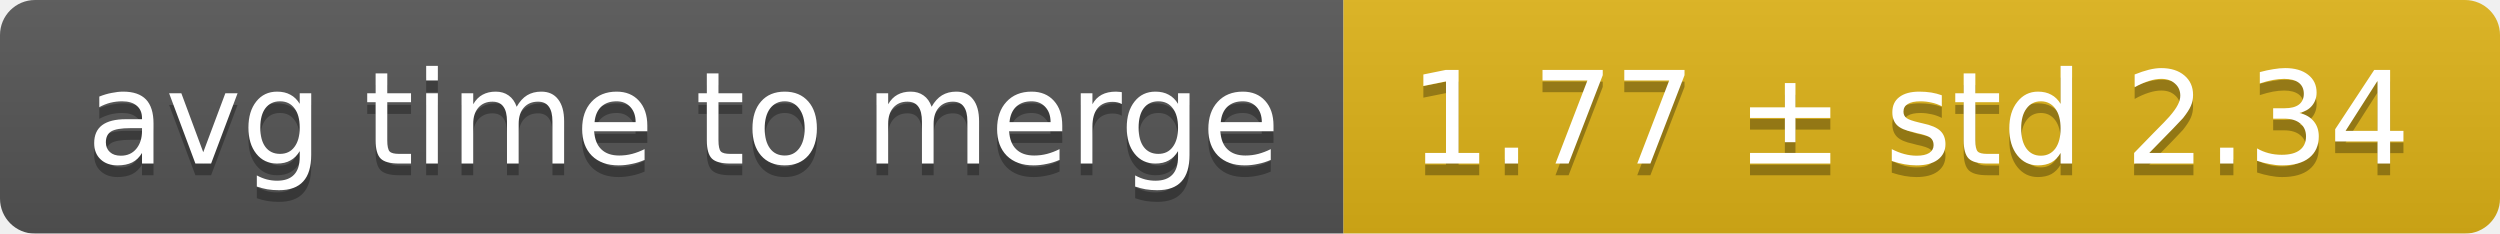
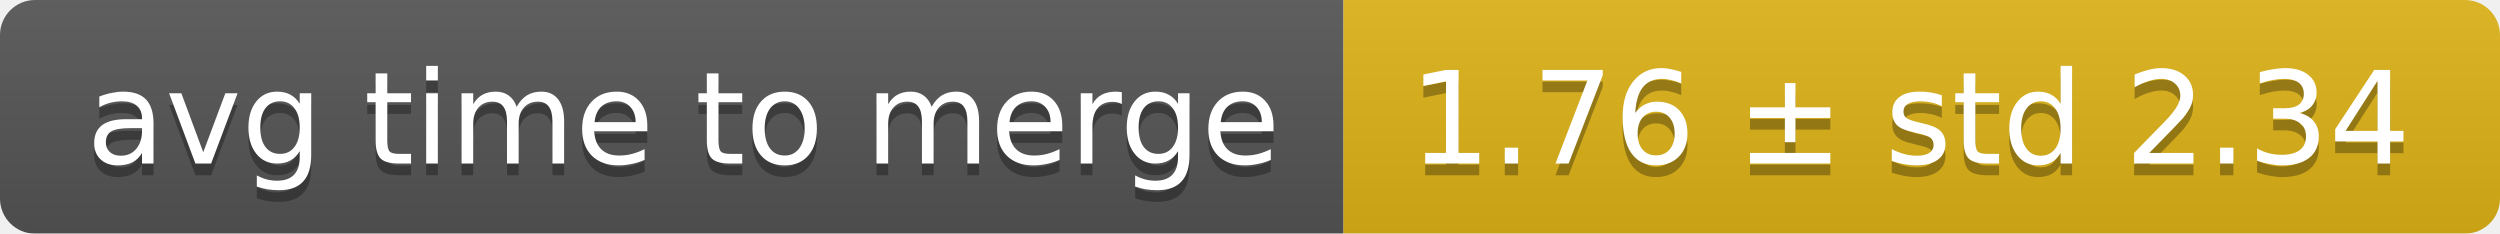
<svg xmlns="http://www.w3.org/2000/svg" width="214" height="20">
  <linearGradient id="smooth" x2="0" y2="100%">
    <stop offset="0" stop-color="#bbb" stop-opacity=".1" />
    <stop offset="1" stop-opacity=".1" />
  </linearGradient>
  <mask id="round">
    <rect width="214" height="20" rx="3" fill="#fff" />
  </mask>
  <g mask="url(#round)">
    <rect width="115" height="20" fill="#555" />
    <rect x="115" width="99" height="20" fill="#dfb317" />
    <rect width="214" height="20" fill="url(#smooth)" />
  </g>
  <g fill="#fff" text-anchor="middle" font-family="DejaVu Sans,Verdana,Geneva,sans-serif" font-size="11">
    <text x="58.5" y="15" fill="#010101" fill-opacity=".3">avg time to merge</text>
    <text x="58.5" y="14">avg time to merge</text>
-     <text x="163.5" y="15" fill="#010101" fill-opacity=".3">1.77 ± std 2.34</text>
-     <text x="163.5" y="14">1.77 ± std 2.34</text>
+     <text x="163.5" y="15" fill="#010101" fill-opacity=".3">1.76 ± std 2.34</text>
+     <text x="163.5" y="14">1.76 ± std 2.34</text>
  </g>
</svg>
